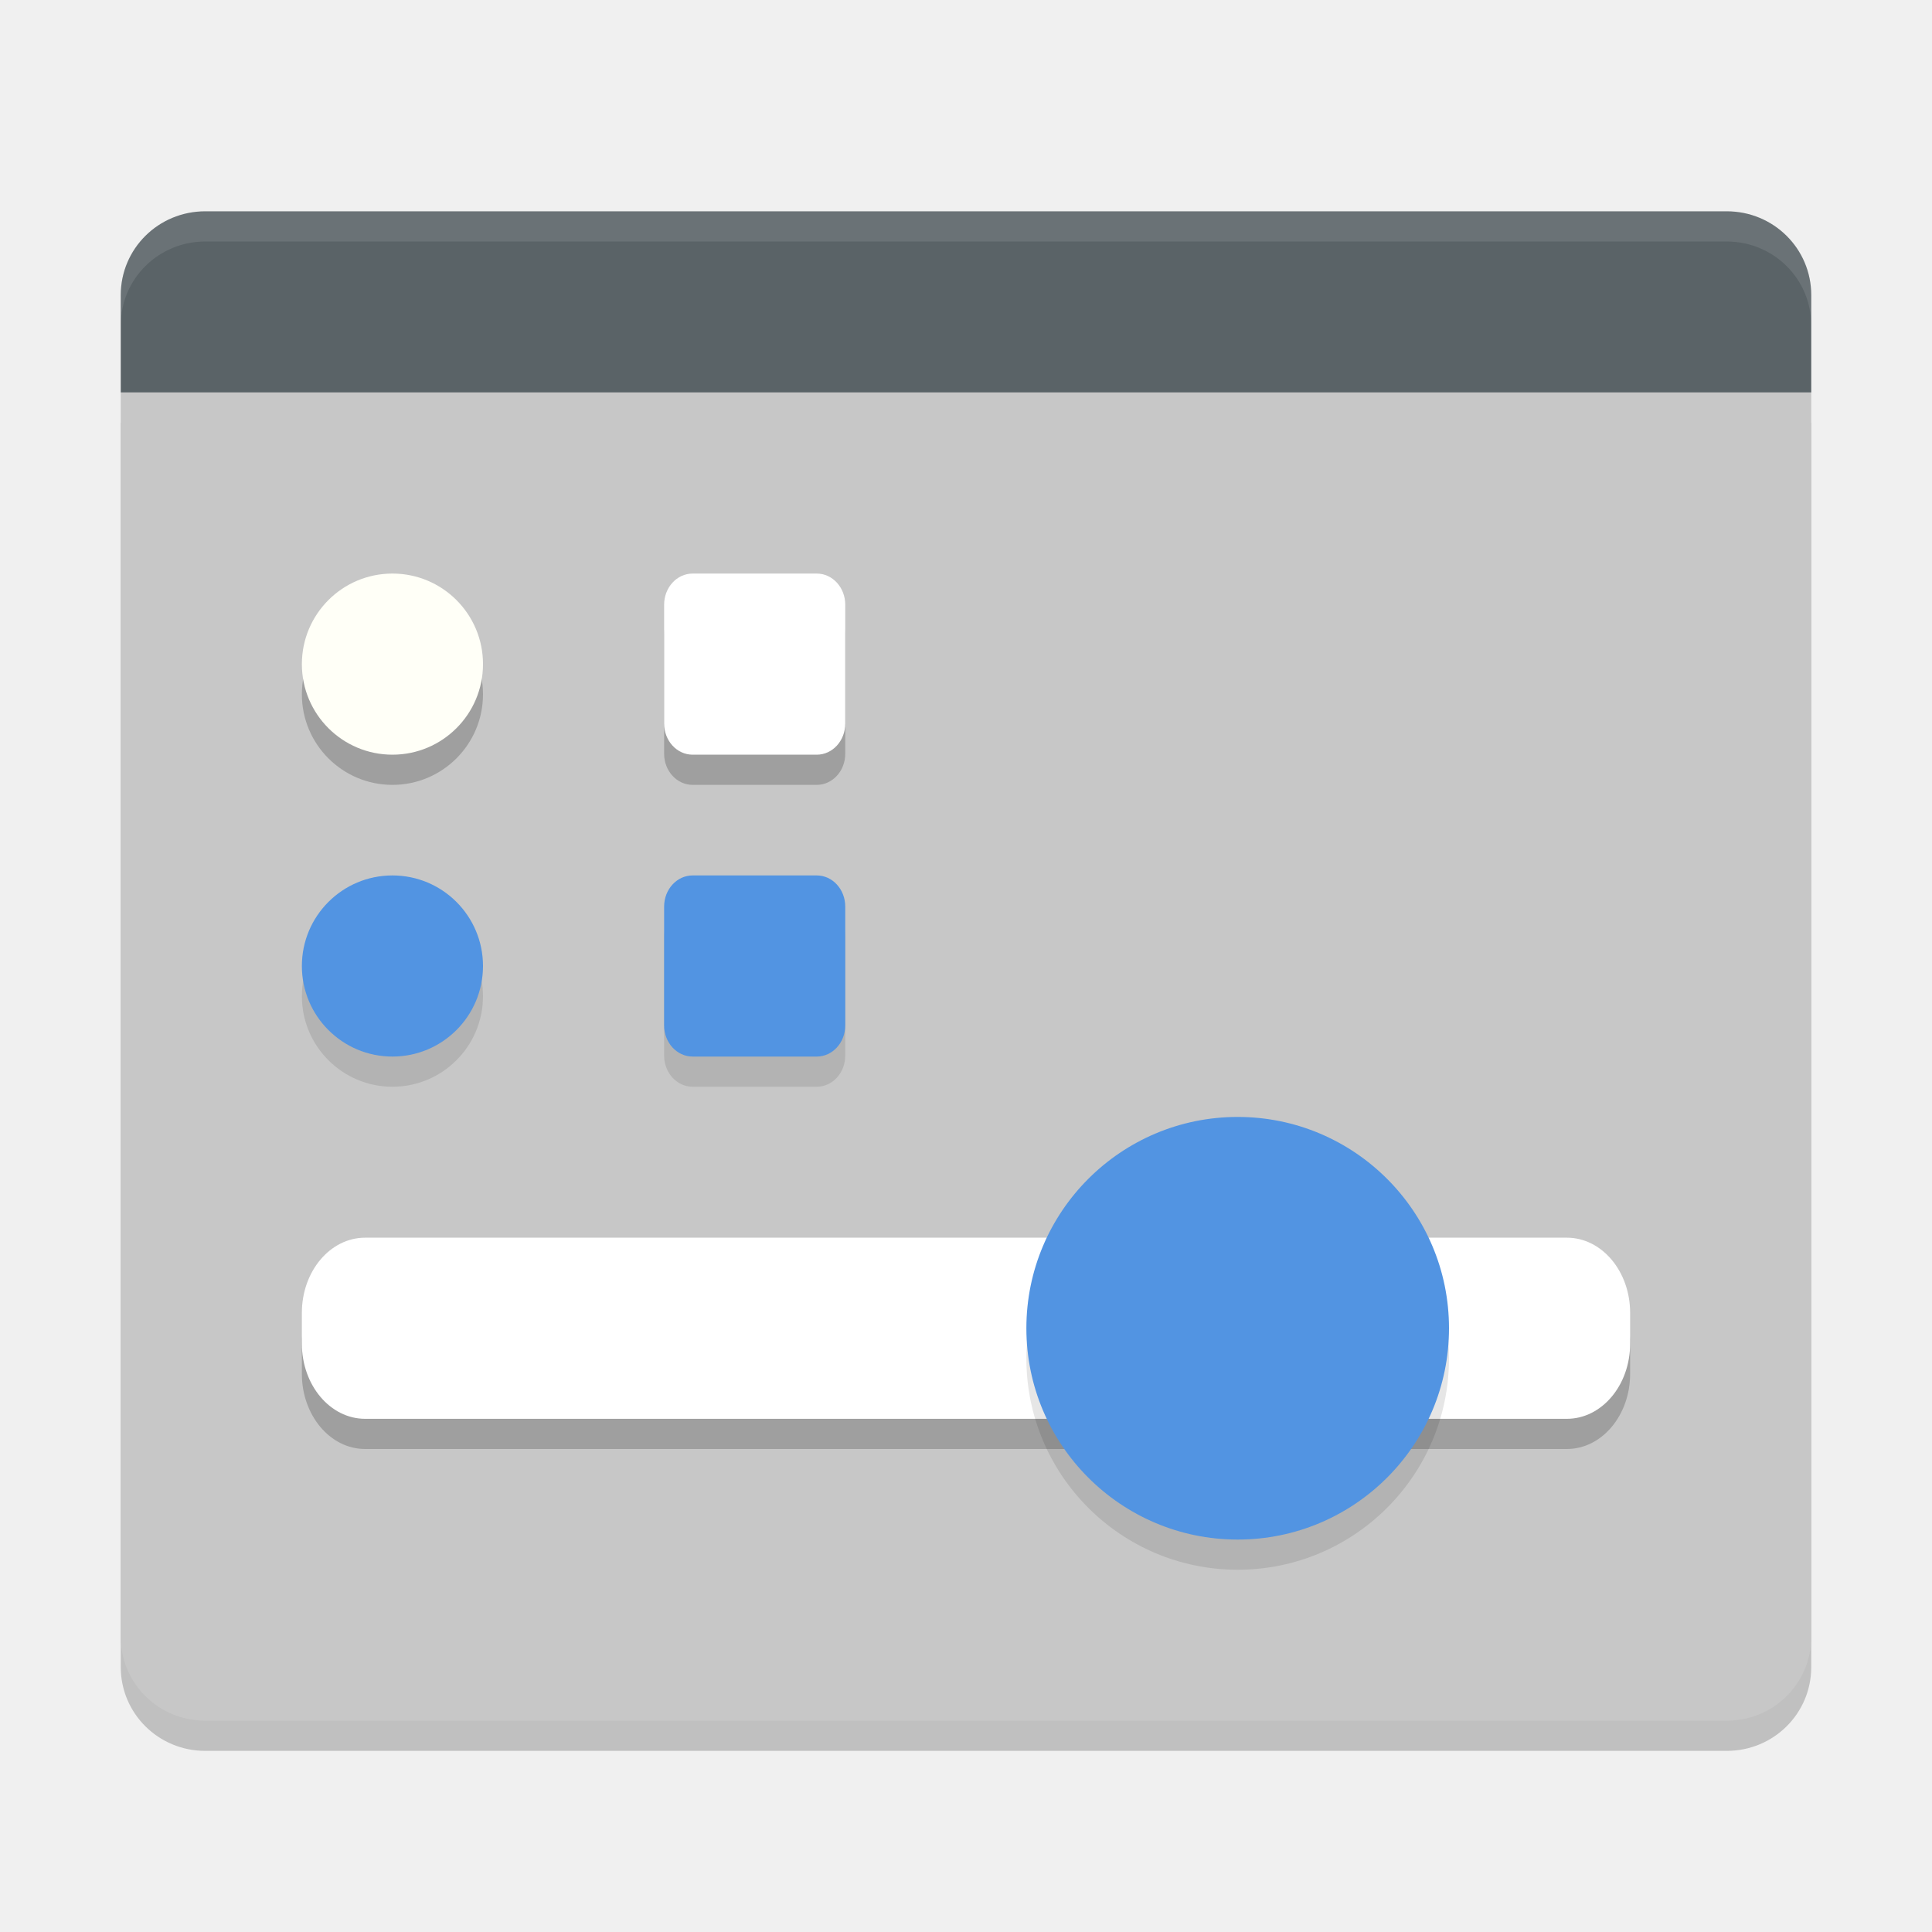
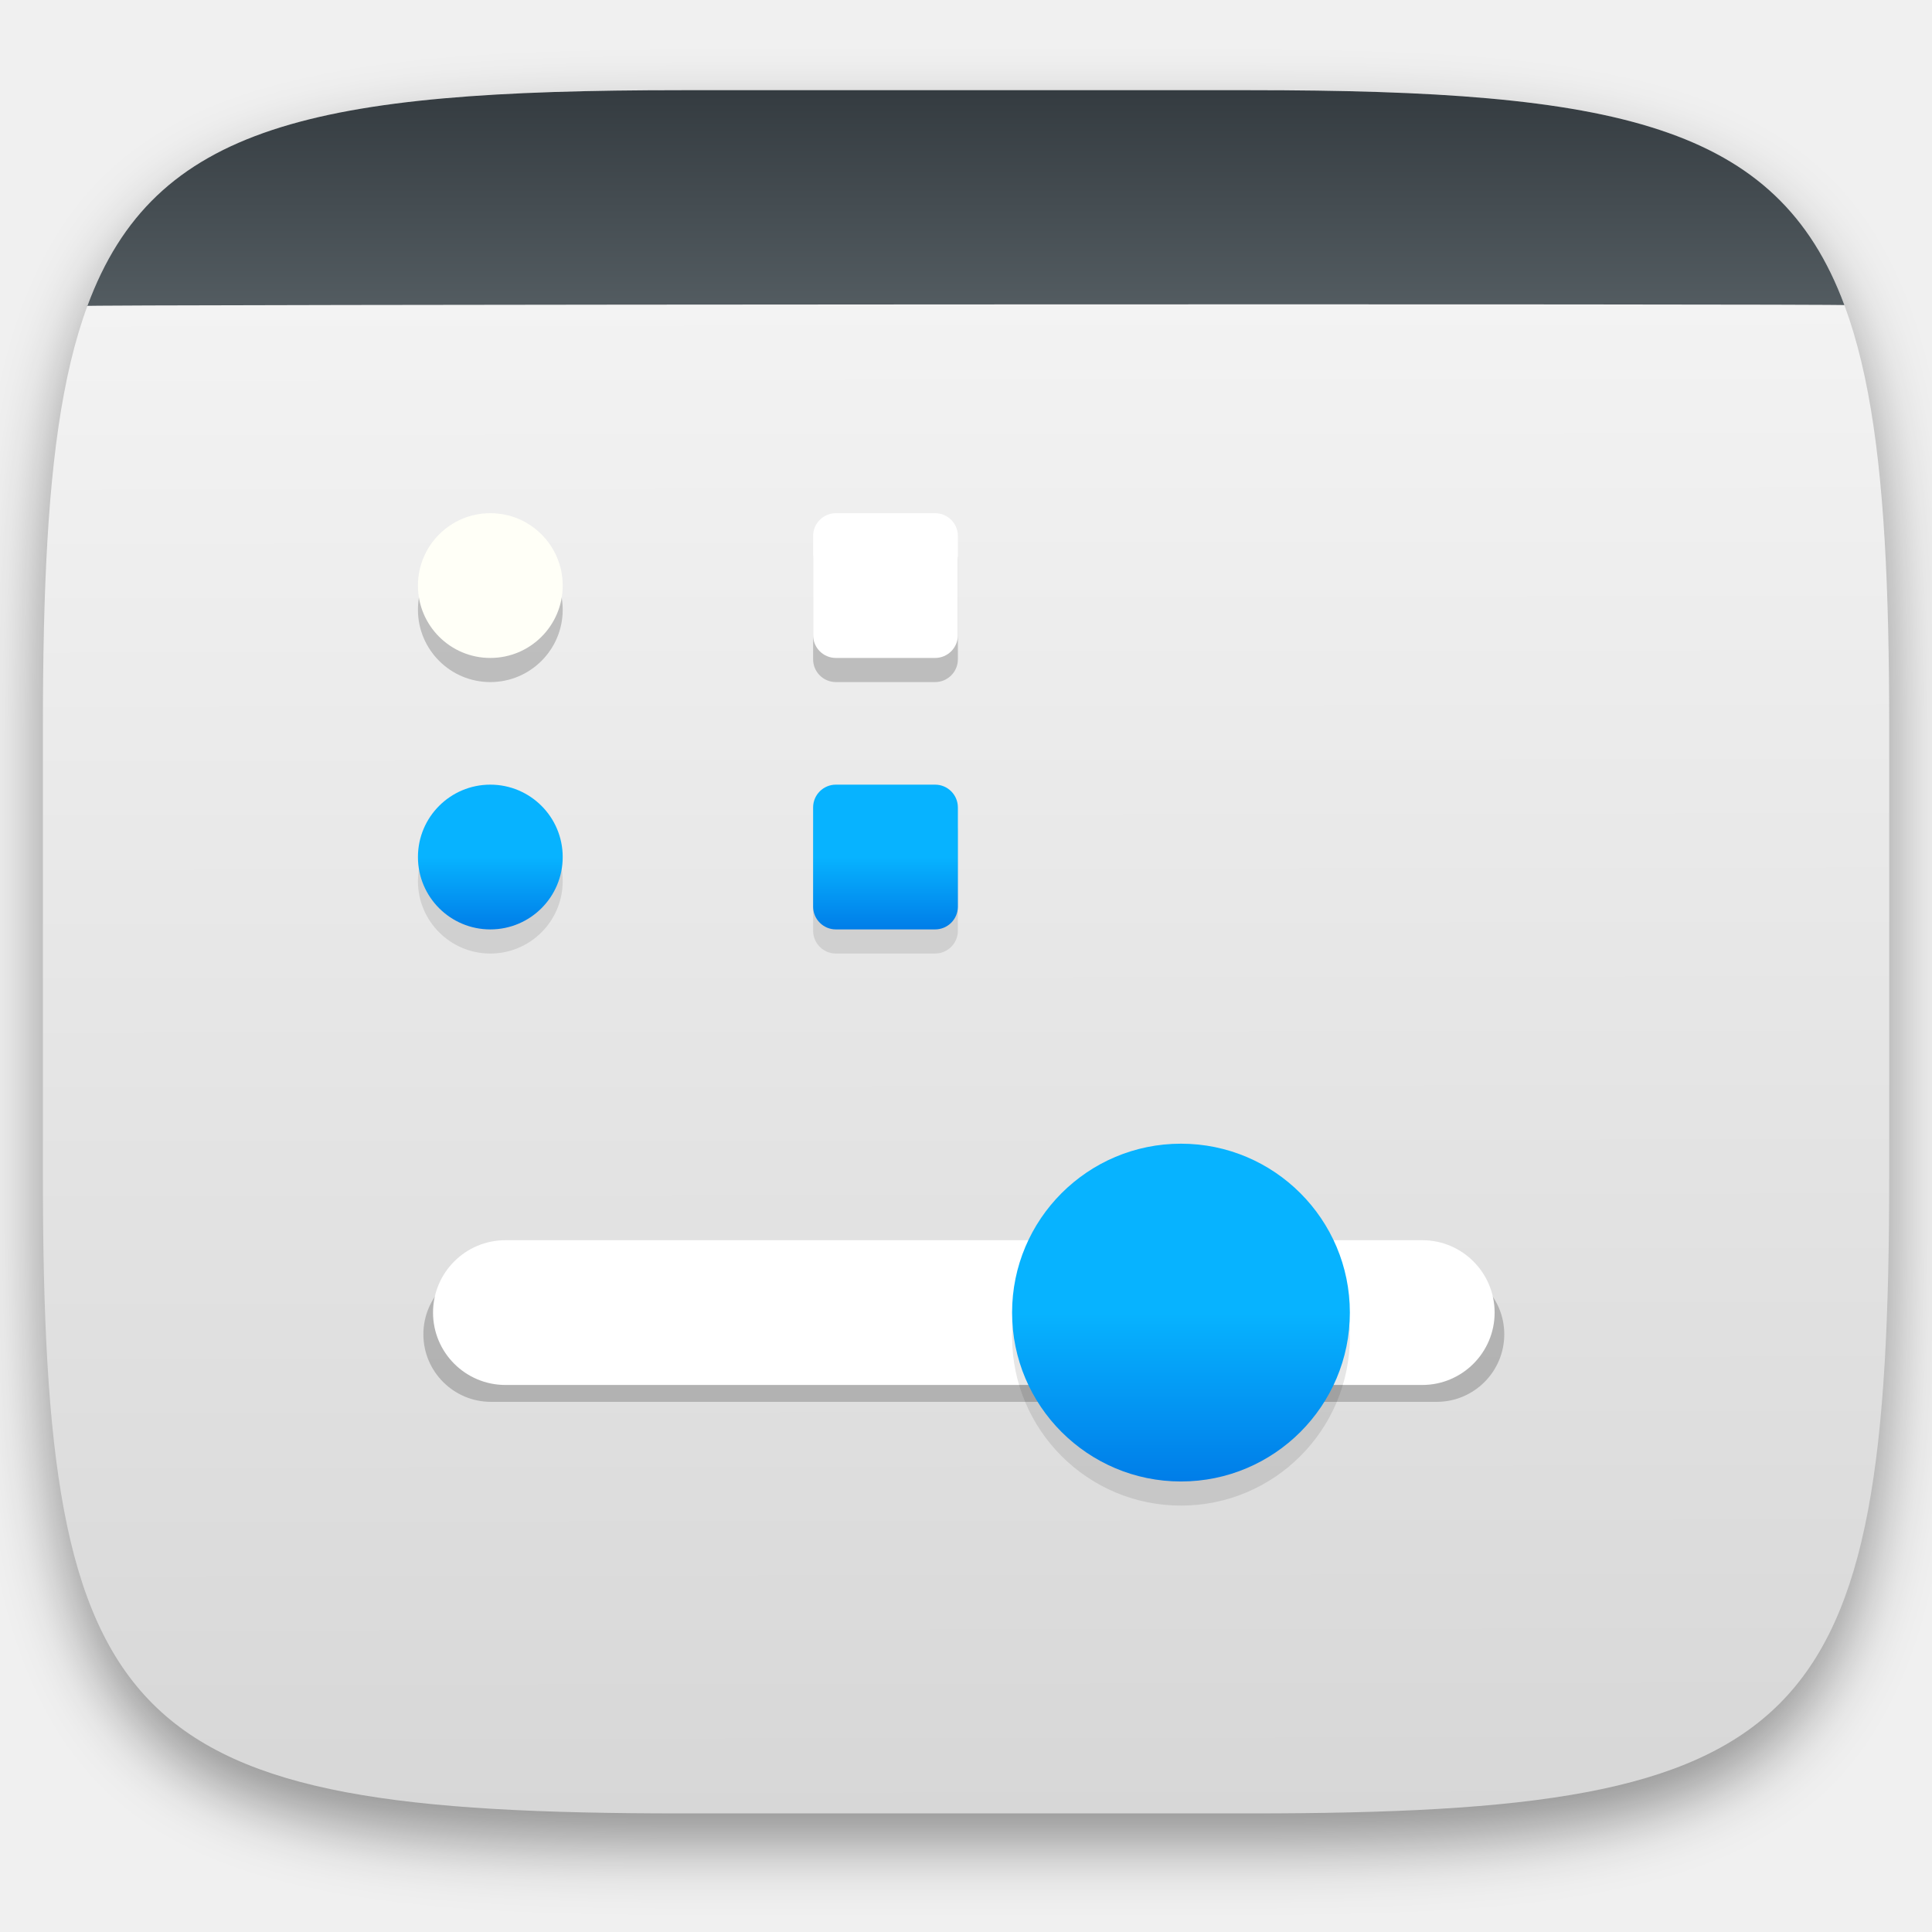
- <svg xmlns="http://www.w3.org/2000/svg" width="64" height="64" version="1">
-   <path style="opacity:0.2" d="M 4,14 V 55.222 C 4,56.762 5.248,58 6.8,58 H 57.201 C 58.753,58 60,56.763 60,55.222 V 14 Z" />
-   <rect style="opacity:0.2" width="44.8" height="5.6" x="9.6" y="42.1" rx="2.133" ry="2.322" />
-   <path style="fill:#c7c7c7" d="M 4,13 V 54.222 C 4,55.762 5.248,57 6.8,57 H 57.201 C 58.753,57 60,55.763 60,54.222 V 13 Z" />
-   <path style="fill:#5a6367" d="m 6.8,7 c -1.552,0 -2.8,1.238 -2.8,2.777 V 13 H 60 V 9.777 C 60,8.238 58.753,7 57.2,7 Z" />
-   <rect style="opacity:0.2" width="44" height="6" x="10" y="42" rx="2.095" ry="2.488" />
-   <rect style="fill:#ffffff" width="44" height="6" x="10" y="41" rx="2.095" ry="2.488" />
-   <path style="opacity:0.1;fill-rule:evenodd" d="m 48,45 c 0,3.864 -3.136,7 -7,7 -3.864,0 -7,-3.136 -7,-7 0,-3.864 3.136,-7 7,-7 3.864,0 7,3.136 7,7 z" />
-   <path style="fill:#5294e2;fill-rule:evenodd" d="m 48,44 c 0,3.864 -3.136,7 -7,7 -3.864,0 -7,-3.136 -7,-7 0,-3.864 3.136,-7 7,-7 3.864,0 7,3.136 7,7 z" />
-   <circle style="opacity:0.2" cx="13" cy="23" r="3" />
-   <circle style="fill:#fffff7" cx="13" cy="22" r="3" />
-   <rect style="opacity:0.1" width="6" height="6" x="22" y="30" rx=".944" ry="1.031" />
-   <rect style="fill:#5294e2" width="6" height="6" x="22" y="29" rx=".944" ry="1.031" />
-   <circle style="opacity:0.1" cx="13" cy="33" r="3" />
-   <circle style="fill:#5294e2" cx="13" cy="32" r="3" />
-   <rect style="opacity:0.2" width="6" height="6" x="22" y="20" rx=".944" ry="1.031" />
-   <rect style="fill:#ffffff" width="6" height="6" x="22" y="19" rx=".944" ry="1.031" />
-   <path style="opacity:0.1;fill:#ffffff" d="M 6.801 7 C 5.248 7 4 8.238 4 9.777 L 4 10.777 C 4 9.238 5.248 8 6.801 8 L 57.199 8 C 58.752 8 60 9.238 60 10.777 L 60 9.777 C 60 8.238 58.752 7 57.199 7 L 6.801 7 z" />
+ <svg xmlns="http://www.w3.org/2000/svg" style="isolation:isolate" viewBox="0 0 256 256" width="256" height="256">
+   <defs>
+     <filter id="Op6v71fDkmsW6XEamXC5o2MvCqxJEIAG" x="-200%" y="-200%" width="400%" height="400%" filterUnits="objectBoundingBox" color-interpolation-filters="sRGB">
+       <feGaussianBlur in="SourceGraphic" stdDeviation="4.294" />
+       <feOffset dx="0" dy="4" result="pf_100_offsetBlur" />
+       <feFlood flood-color="#000000" flood-opacity="0.4" />
+       <feComposite in2="pf_100_offsetBlur" operator="in" result="pf_100_dropShadow" />
+       <feBlend in="SourceGraphic" in2="pf_100_dropShadow" mode="normal" />
+     </filter>
+   </defs>
+   <g filter="url(#Op6v71fDkmsW6XEamXC5o2MvCqxJEIAG)">
+     <linearGradient id="_lgradient_0" x1="0.567" y1="1.059" x2="0.565" y2="-0.265" gradientTransform="matrix(244.648,0,0,228.338,5.682,11.95)" gradientUnits="userSpaceOnUse">
+       <stop offset="0%" stop-opacity="1" style="stop-color:rgb(213,213,213)" />
+       <stop offset="98.696%" stop-opacity="1" style="stop-color:rgb(255,255,255)" />
+     </linearGradient>
+     <path d=" M 165.691 11.95 C 239.746 11.95 250.33 22.507 250.33 96.494 L 250.33 155.745 C 250.33 229.731 239.746 240.288 165.691 240.288 L 90.321 240.288 C 16.265 240.288 5.682 229.731 5.682 155.745 L 5.682 96.494 C 5.682 22.507 16.265 11.95 90.321 11.95 L 165.691 11.95 Z " id="shape" fill="url(#_lgradient_0)" />
+   </g>
+   <linearGradient id="_lgradient_1" x1="0.635" y1="-0.01" x2="0.635" y2="1.069" gradientTransform="matrix(232.978,0,0,28.596,11.434,11.95)" gradientUnits="userSpaceOnUse">
+     <stop offset="0%" stop-opacity="1" style="stop-color:rgb(52,59,64)" />
+     <stop offset="100%" stop-opacity="1" style="stop-color:rgb(85,94,99)" />
+   </linearGradient>
+   <path d=" M 165.691 11.95 C 214.224 11.95 235.496 16.484 244.394 40.435 C 246.853 40.228 4.722 40.344 11.577 40.546 C 20.45 16.498 41.713 11.95 90.321 11.95 L 165.691 11.95 Z " id="shape" fill="url(#_lgradient_1)" />
+   <g id="Group">
+     <g opacity="0.2">
+       <path d=" M 65.052 167.85 L 190.373 167.85 C 195.313 167.85 199.324 171.861 199.324 176.802 L 199.324 176.802 C 199.324 181.742 195.313 185.753 190.373 185.753 L 65.052 185.753 C 60.111 185.753 56.1 181.742 56.1 176.802 L 56.1 176.802 C 56.1 171.861 60.111 167.85 65.052 167.85 Z " id="Path" fill="rgb(0,0,0)" />
+     </g>
+     <path d=" M 66.97 164.333 L 188.455 164.333 C 193.748 164.333 198.045 168.631 198.045 173.924 L 198.045 173.924 C 198.045 179.218 193.748 183.515 188.455 183.515 L 66.97 183.515 C 61.676 183.515 57.379 179.218 57.379 173.924 L 57.379 173.924 C 57.379 168.631 61.676 164.333 66.97 164.333 Z " id="Path" fill="rgb(255,255,255)" />
+     <g opacity="0.1">
+       <path d=" M 178.864 177.121 C 178.864 189.474 168.838 199.5 156.485 199.5 C 144.132 199.5 134.106 189.474 134.106 177.121 C 134.106 164.768 144.132 154.742 156.485 154.742 C 168.838 154.742 178.864 164.768 178.864 177.121 Z " fill-rule="evenodd" id="Path" fill="rgb(0,0,0)" />
+     </g>
+     <linearGradient id="_lgradient_2" x1="0" y1="0.5" x2="-8.040613248383198e-17" y2="1" gradientTransform="matrix(44.758,0,0,44.758,134.106,151.545)" gradientUnits="userSpaceOnUse">
+       <stop offset="0%" stop-opacity="1" style="stop-color:rgb(7,179,255)" />
+       <stop offset="100%" stop-opacity="1" style="stop-color:rgb(0,125,232)" />
+     </linearGradient>
+     <path d=" M 178.864 173.924 C 178.864 186.277 168.838 196.303 156.485 196.303 C 144.132 196.303 134.106 186.277 134.106 173.924 C 134.106 161.571 144.132 151.545 156.485 151.545 C 168.838 151.545 178.864 161.571 178.864 173.924 Z " fill-rule="evenodd" id="Path" fill="url(#_lgradient_2)" />
+     <g opacity="0.2">
+       <circle vector-effect="non-scaling-stroke" cx="64.97" cy="80.788" r="9.591" id="Ellipse" fill="rgb(0,0,0)" />
+     </g>
+     <circle vector-effect="non-scaling-stroke" cx="64.97" cy="77.591" r="9.591" id="Ellipse" fill="rgb(255,255,247)" />
+     <g style="mix-blend-mode:normal;" opacity="0.1">
+       <path d="M 110.76 107.167 L 123.906 107.167 C 125.572 107.167 126.924 108.519 126.924 110.185 L 126.924 123.331 C 126.924 124.996 125.572 126.348 123.906 126.348 L 110.76 126.348 C 109.095 126.348 107.742 124.996 107.742 123.331 L 107.742 110.185 C 107.742 108.519 109.095 107.167 110.76 107.167 Z" style="stroke:none;fill:#000000;stroke-miterlimit:10;" />
+     </g>
+     <defs>
+       <linearGradient id="_lgradient_3" x1="0" y1="0.5" x2="-8.040613248383198e-17" y2="1">
+         <stop offset="0%" style="stop-color:#07B3FF" />
+         <stop offset="100%" style="stop-color:#007DE8" />
+       </linearGradient>
+     </defs>
+     <path d="M 110.76 103.97 L 123.906 103.97 C 125.572 103.97 126.924 105.322 126.924 106.988 L 126.924 120.134 C 126.924 121.799 125.572 123.152 123.906 123.152 L 110.76 123.152 C 109.095 123.152 107.742 121.799 107.742 120.134 L 107.742 106.988 C 107.742 105.322 109.095 103.97 110.76 103.97 Z" style="stroke:none;fill:url(#_lgradient_3);stroke-miterlimit:10;" />
+     <g opacity="0.1">
+       <circle vector-effect="non-scaling-stroke" cx="64.97" cy="116.758" r="9.591" id="Ellipse" fill="rgb(0,0,0)" />
+     </g>
+     <linearGradient id="_lgradient_4" x1="0" y1="0.5" x2="-8.040613248383198e-17" y2="1" gradientTransform="matrix(19.182,0,0,19.182,55.379,103.97)" gradientUnits="userSpaceOnUse">
+       <stop offset="0%" stop-opacity="1" style="stop-color:rgb(7,179,255)" />
+       <stop offset="100%" stop-opacity="1" style="stop-color:rgb(0,125,232)" />
+     </linearGradient>
+     <circle vector-effect="non-scaling-stroke" cx="64.97" cy="113.561" r="9.591" id="Ellipse" fill="url(#_lgradient_4)" />
+     <g style="mix-blend-mode:normal;" opacity="0.2">
+       <path d="M 110.76 71.197 L 123.906 71.197 C 125.572 71.197 126.924 72.549 126.924 74.215 L 126.924 87.361 C 126.924 89.026 125.572 90.379 123.906 90.379 L 110.76 90.379 C 109.095 90.379 107.742 89.026 107.742 87.361 L 107.742 74.215 C 107.742 72.549 109.095 71.197 110.76 71.197 Z" style="stroke:none;fill:#000000;stroke-miterlimit:10;" />
+     </g>
+     <path d="M 110.76 68 L 123.906 68 C 125.572 68 126.924 69.352 126.924 71.018 L 126.924 84.164 C 126.924 85.83 125.572 87.182 123.906 87.182 L 110.76 87.182 C 109.095 87.182 107.742 85.83 107.742 84.164 L 107.742 71.018 C 107.742 69.352 109.095 68 110.76 68 Z" style="stroke:none;fill:#FFFFFF;stroke-miterlimit:10;" />
+   </g>
</svg>
